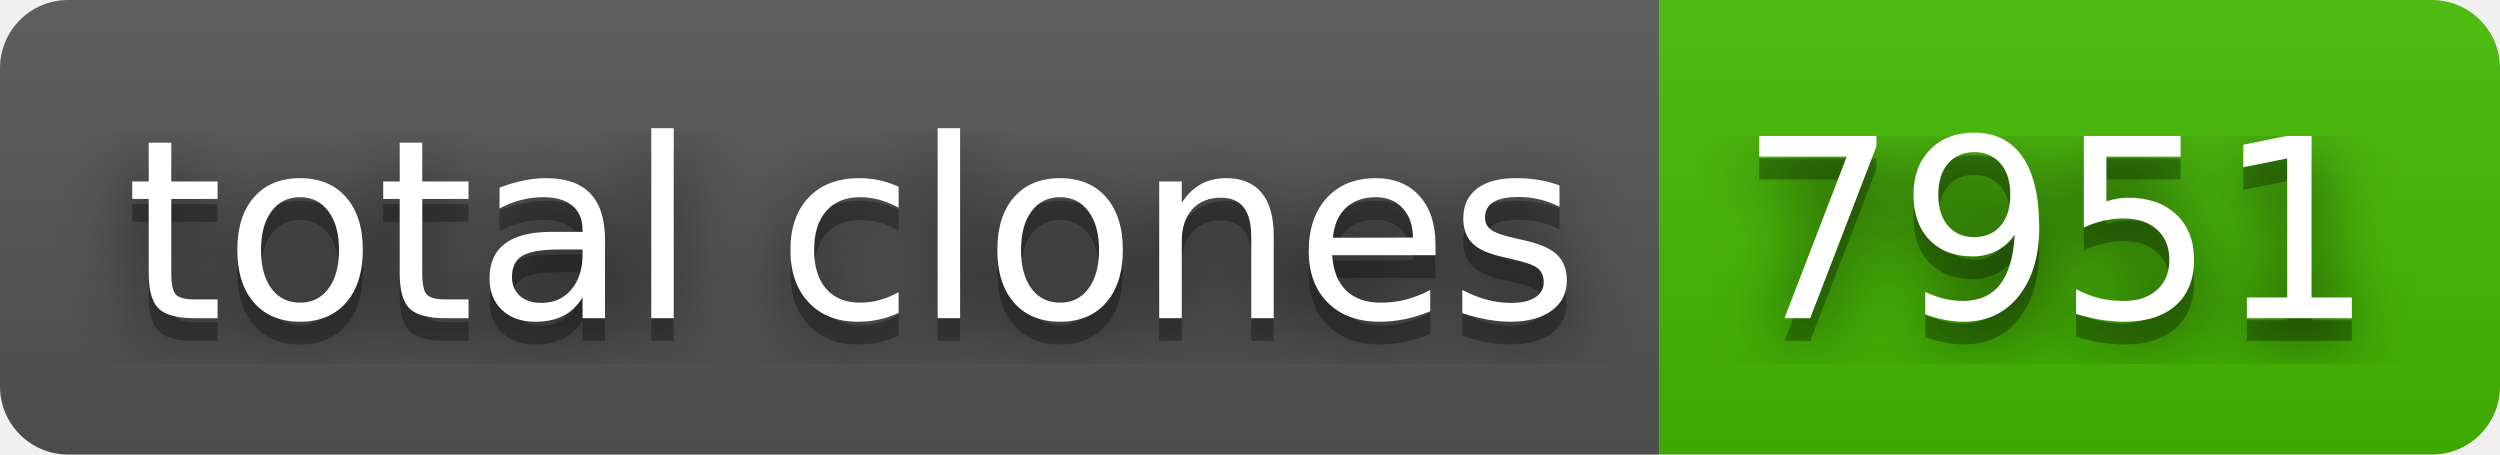
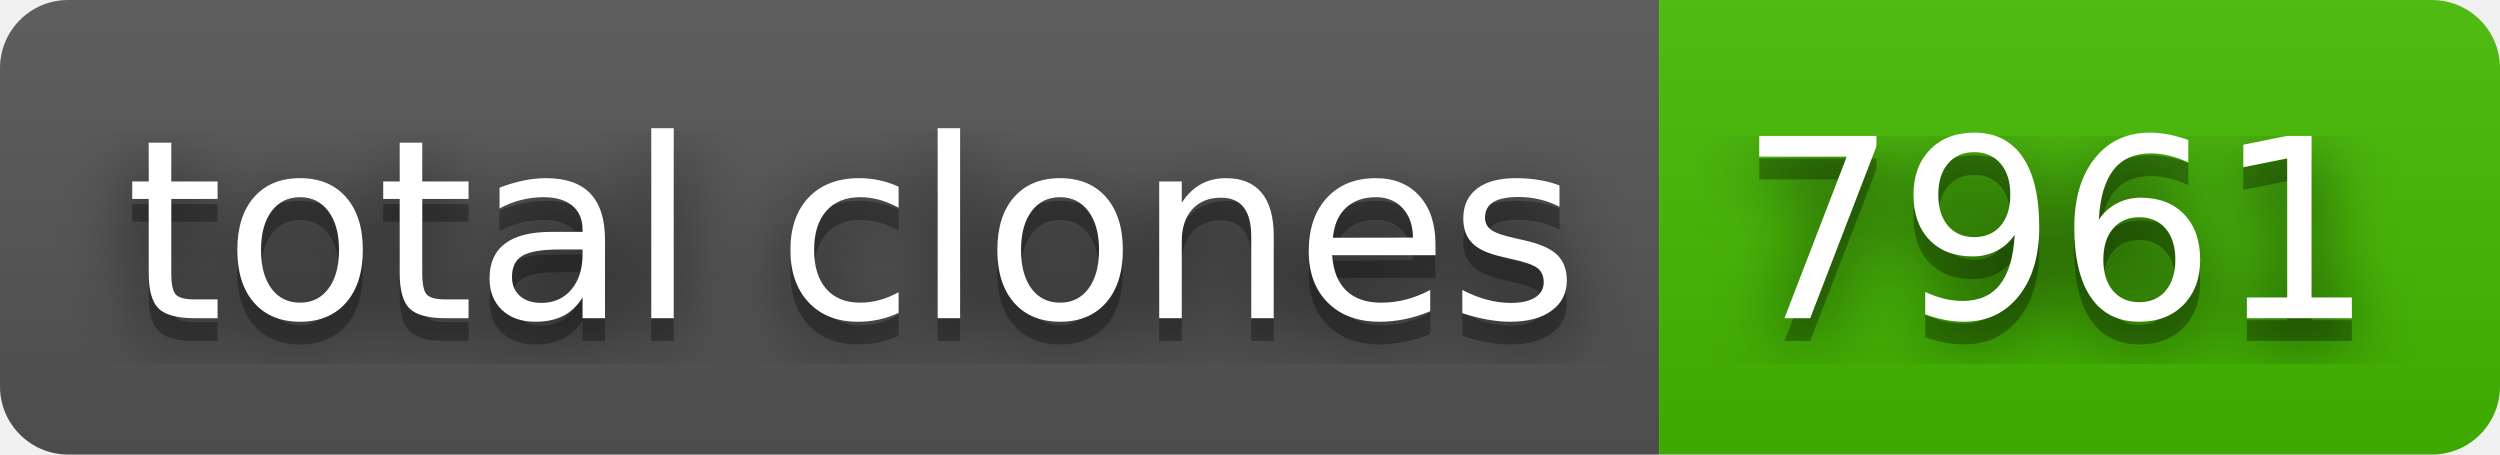
- <svg xmlns="http://www.w3.org/2000/svg" width="110" height="20" role="img" aria-label="total clones: 7951">
+ <svg xmlns="http://www.w3.org/2000/svg" width="110" height="20" role="img" aria-label="total clones: 7961">
  <filter id="blur">
    <feGaussianBlur stdDeviation="16" />
  </filter>
  <linearGradient id="s" x2="0" y2="100%">
    <stop offset="0" stop-color="#bbb" stop-opacity=".1" />
    <stop offset="1" stop-opacity=".1" />
  </linearGradient>
  <clipPath id="r">
    <rect width="110" height="20" rx="3" />
  </clipPath>
  <g clip-path="url(#r)">
    <rect width="73" height="20" fill="#555" />
    <rect x="73" width="37" height="20" fill="#4b0" />
    <rect width="110" height="20" fill="url(#s)" />
  </g>
  <g fill="#fff" text-anchor="middle" font-family="Verdana,Geneva,DejaVu Sans,sans-serif" text-rendering="geometricPrecision" font-size="110">
    <g transform="scale(.1)">
      <g aria-hidden="true" fill="#010101">
        <text x="375" y="150" fill-opacity=".8" filter="url(#blur)" textLength="630">total clones</text>
        <text x="375" y="150" fill-opacity=".3" textLength="630">total clones</text>
      </g>
      <text x="375" y="140" textLength="630">total clones</text>
    </g>
    <g transform="scale(.1)">
      <g aria-hidden="true" fill="#010101">
-         <text x="905" y="150" fill-opacity=".8" filter="url(#blur)" textLength="270">7951</text>
-         <text x="905" y="150" fill-opacity=".3" textLength="270">7951</text>
+         <text x="905" y="150" fill-opacity=".8" filter="url(#blur)" textLength="270">7961</text>
+         <text x="905" y="150" fill-opacity=".3" textLength="270">7961</text>
      </g>
-       <text x="905" y="140" textLength="270">7951</text>
+       <text x="905" y="140" textLength="270">7961</text>
    </g>
  </g>
</svg>
